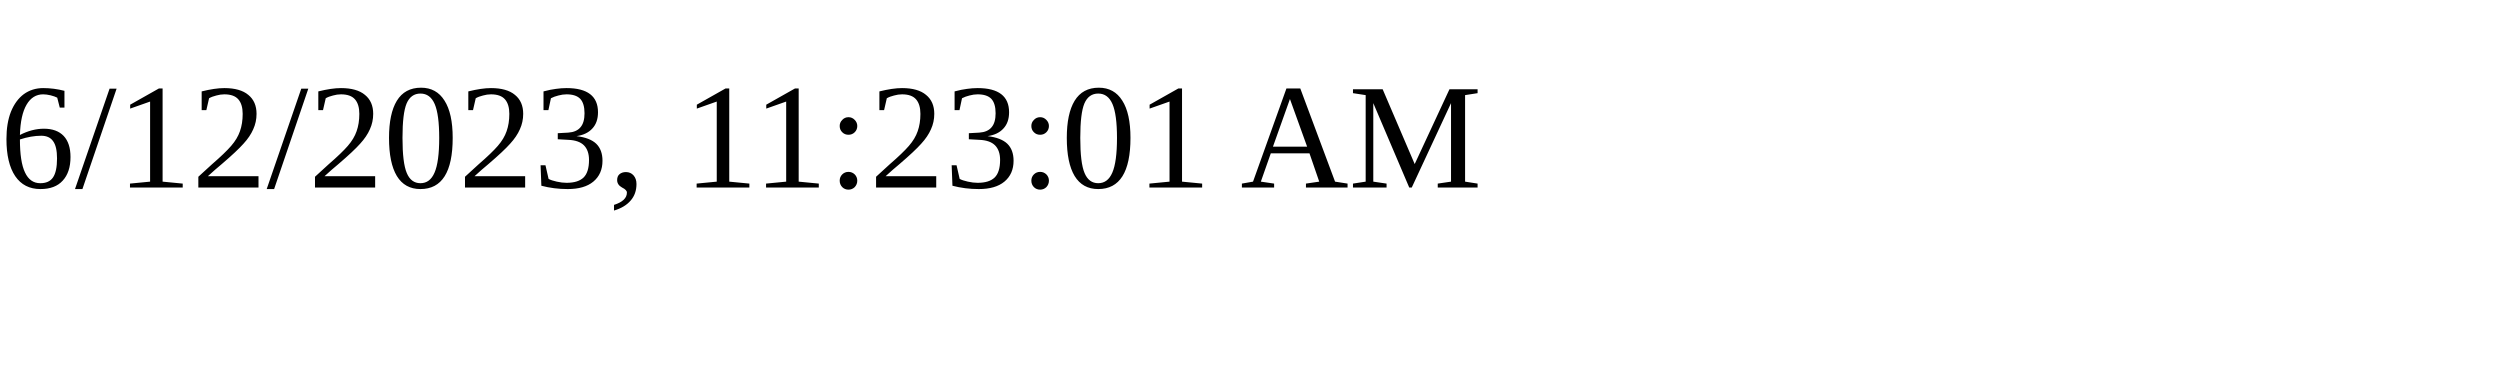
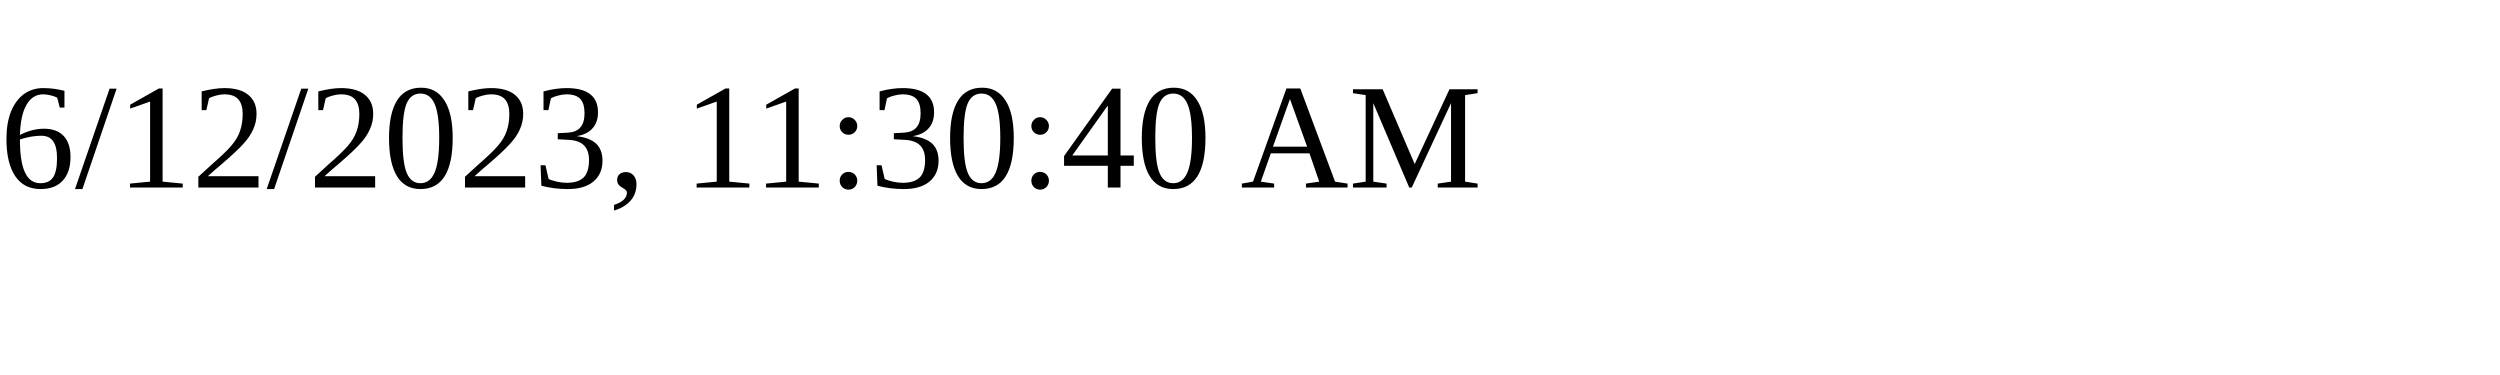
<svg xmlns="http://www.w3.org/2000/svg" height="30" width="200">
-   <text x="0" y="15">6/12/2023, 11:23:01 AM</text>
+   <text x="0" y="15">6/12/2023, 11:30:40 AM</text>
</svg>
